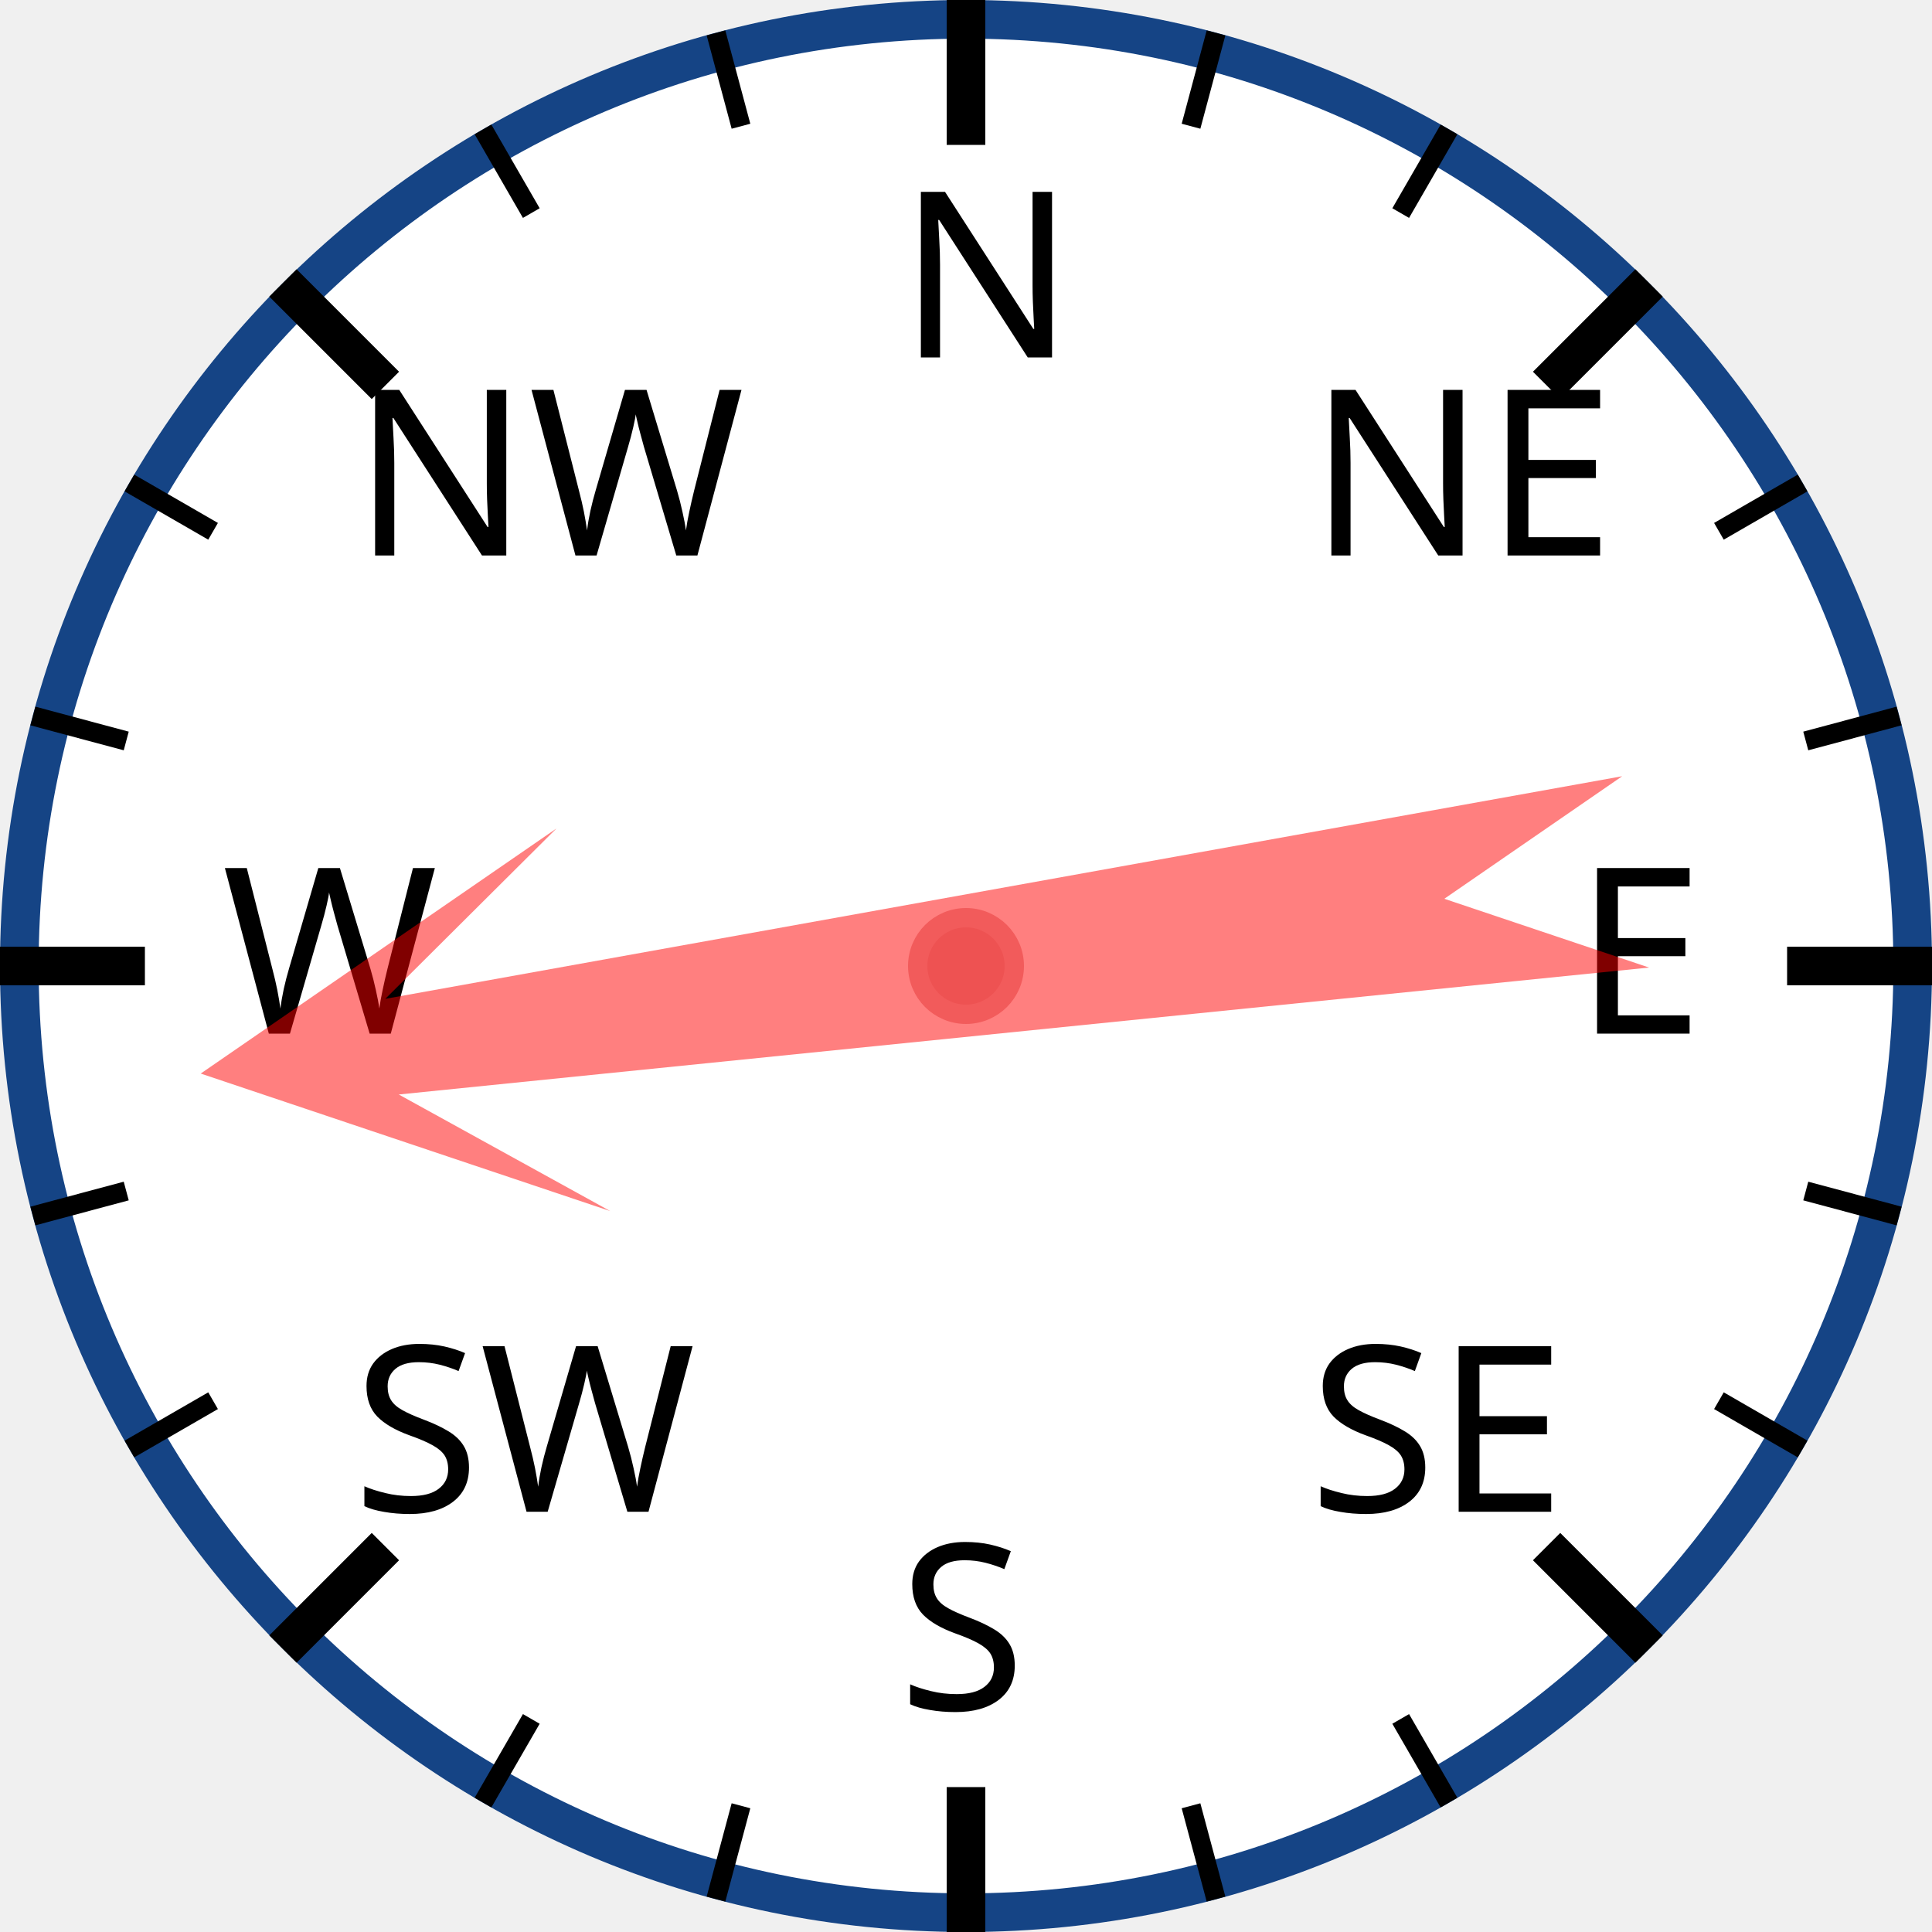
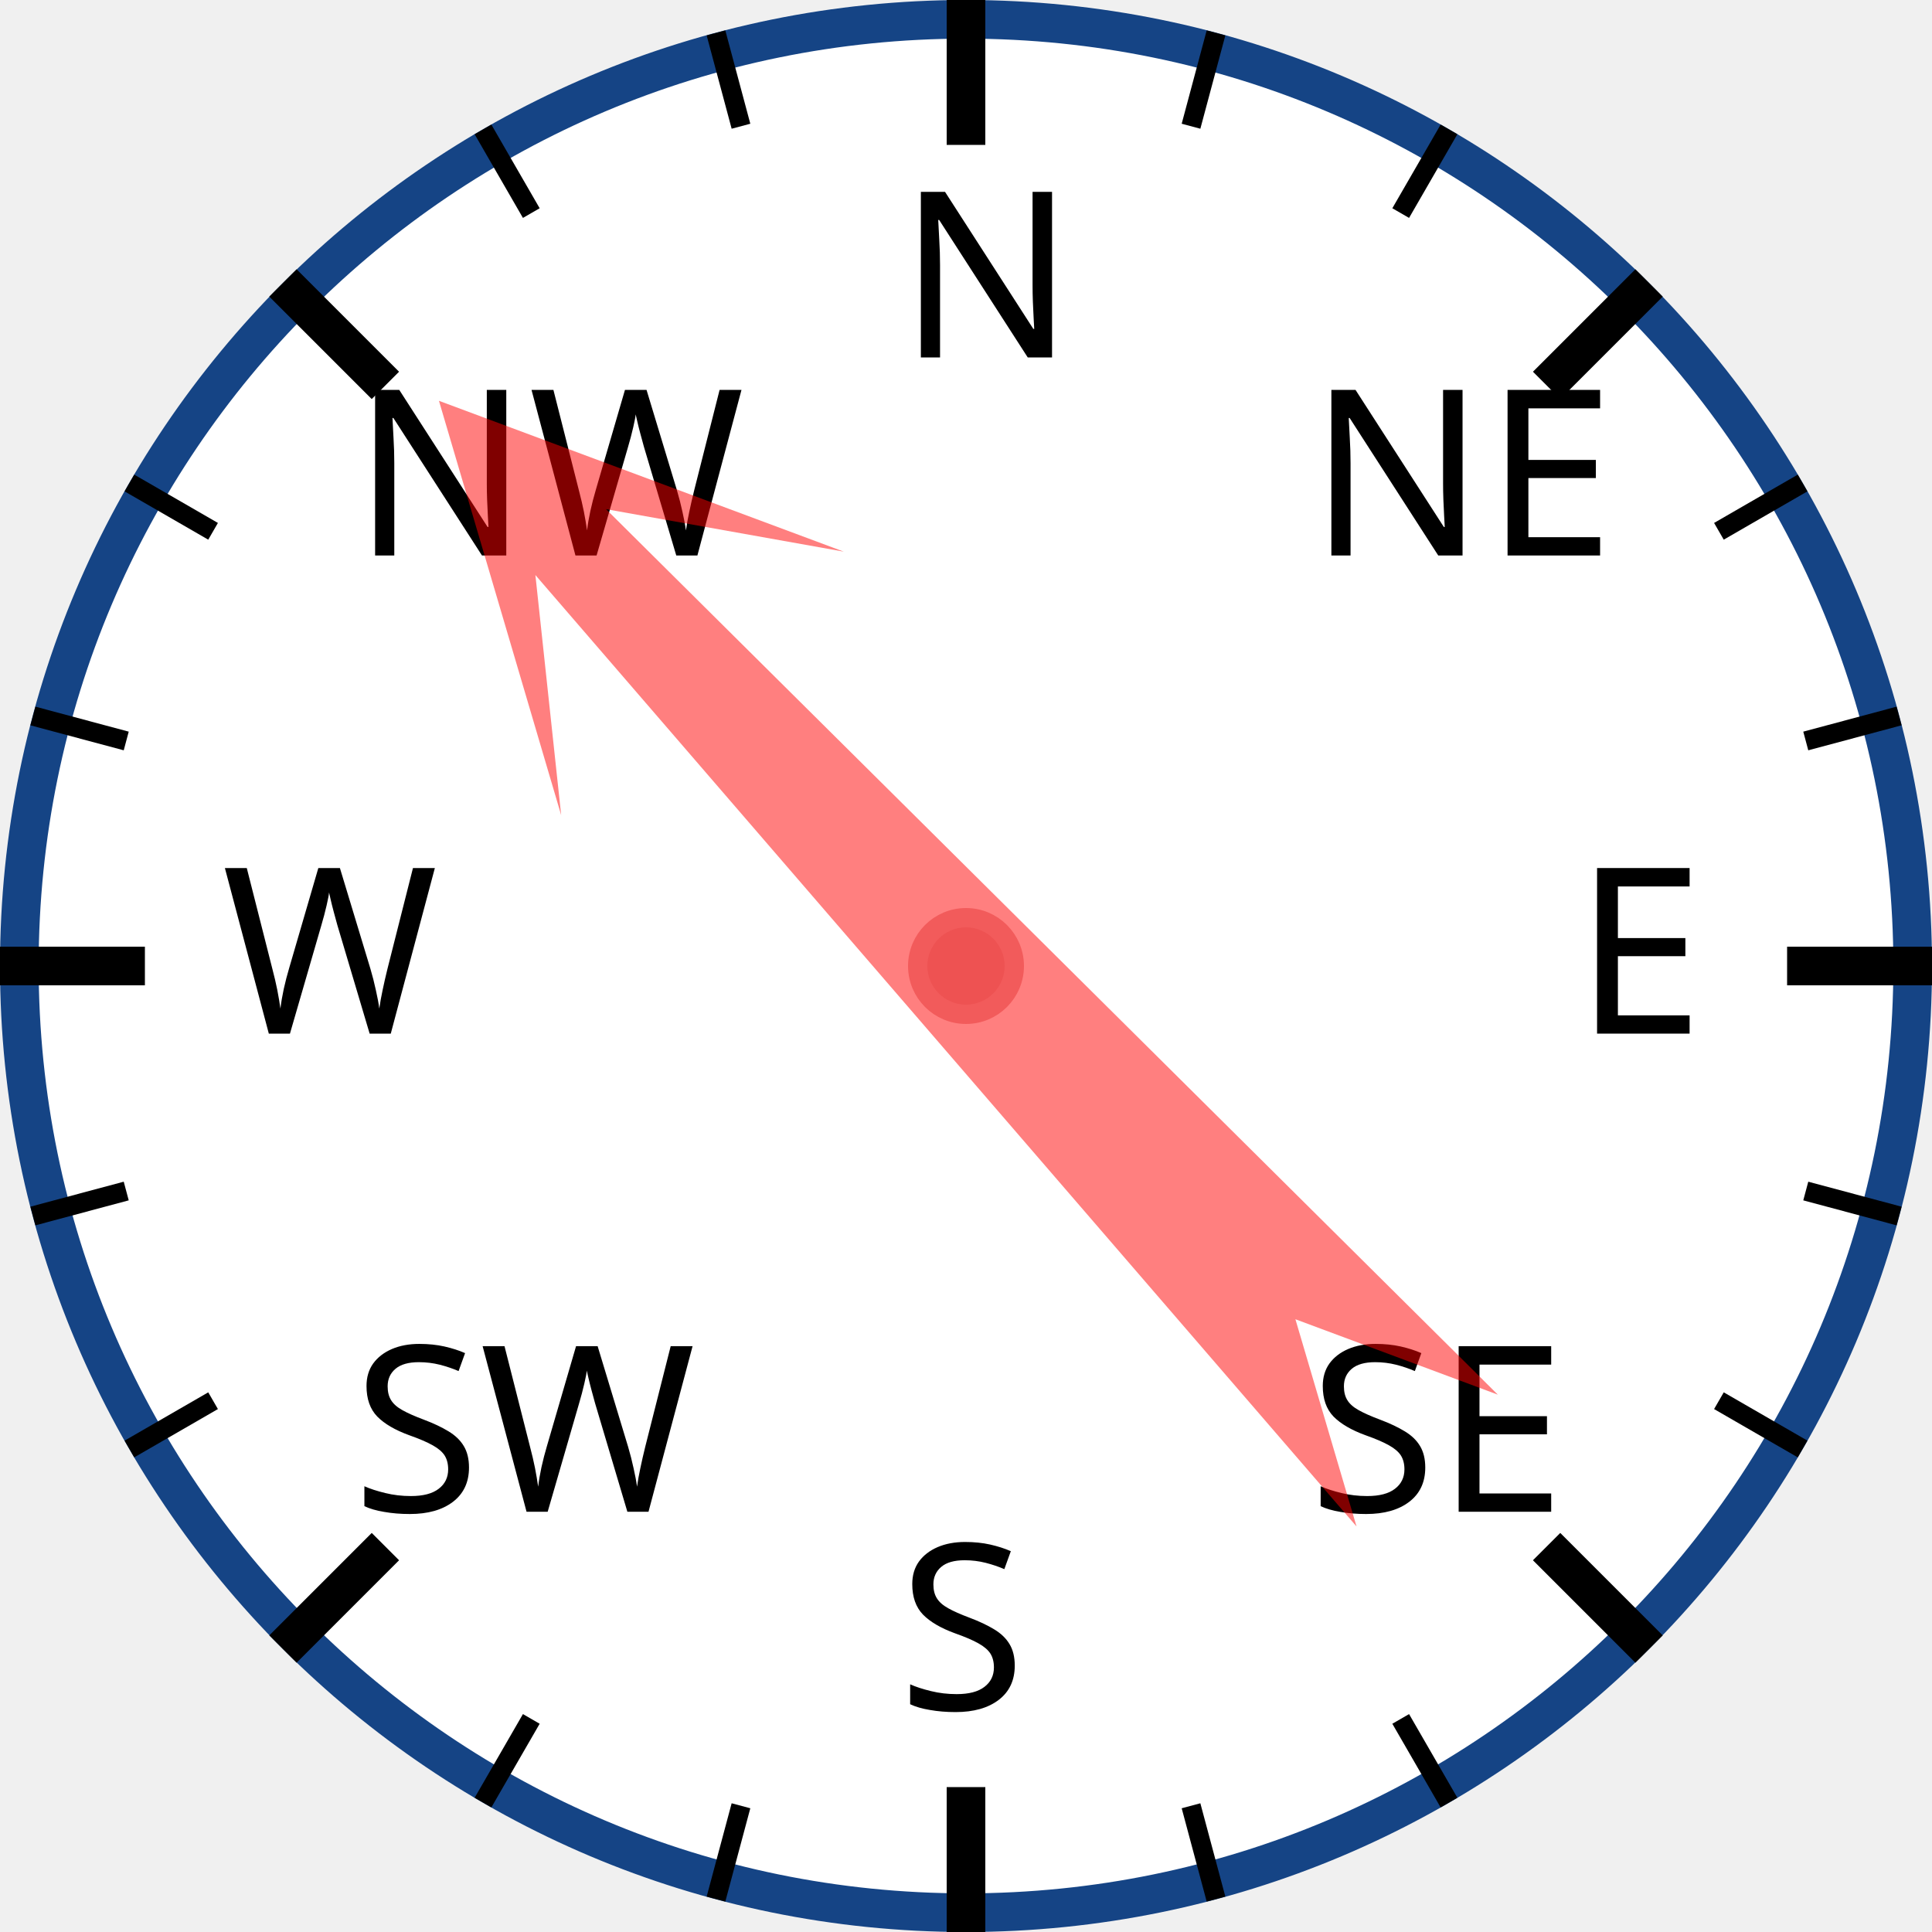
<svg xmlns="http://www.w3.org/2000/svg" width="120px" height="120px" viewBox="0 0 200 200">
  <circle cx="100" cy="100" r="98" style="fill: white; stroke: #154485; stroke-width: 4;" />
  <text x="93.0" y="37.0" style="font-family: sans-serif; font-size: 18pt;">N</text>
  <line x1="100.0" y1="0.0" x2="100.0" y2="15.0" style="stroke: black; stroke-width: 4;" />
  <line x1="74.118" y1="3.407" x2="76.706" y2="13.067" style="stroke: black; stroke-width: 2;" />
  <line x1="50" y1="13.397" x2="55" y2="22.058" style="stroke: black; stroke-width: 2;" />
  <text x="36.503" y="57.503" style="font-family: sans-serif; font-size: 18pt;">NW</text>
  <line x1="29.289" y1="29.289" x2="39.896" y2="39.896" style="stroke: black; stroke-width: 4;" />
  <line x1="13.397" y1="50" x2="22.058" y2="55" style="stroke: black; stroke-width: 2;" />
  <line x1="3.407" y1="74.118" x2="13.067" y2="76.706" style="stroke: black; stroke-width: 2;" />
  <text x="23.0" y="107.0" style="font-family: sans-serif; font-size: 18pt;">W</text>
  <line x1="0.0" y1="100.0" x2="15.0" y2="100.0" style="stroke: black; stroke-width: 4;" />
  <line x1="3.407" y1="125.882" x2="13.067" y2="123.294" style="stroke: black; stroke-width: 2;" />
  <line x1="13.397" y1="150" x2="22.058" y2="145" style="stroke: black; stroke-width: 2;" />
  <text x="36.503" y="156.497" style="font-family: sans-serif; font-size: 18pt;">SW</text>
  <line x1="29.289" y1="170.711" x2="39.896" y2="160.104" style="stroke: black; stroke-width: 4;" />
  <line x1="50" y1="186.603" x2="55" y2="177.942" style="stroke: black; stroke-width: 2;" />
  <line x1="74.118" y1="196.593" x2="76.706" y2="186.933" style="stroke: black; stroke-width: 2;" />
  <text x="93" y="177.0" style="font-family: sans-serif; font-size: 18pt;">S</text>
  <line x1="100" y1="200.0" x2="100" y2="185.0" style="stroke: black; stroke-width: 4;" />
  <line x1="125.882" y1="196.593" x2="123.294" y2="186.933" style="stroke: black; stroke-width: 2;" />
  <line x1="150.0" y1="186.603" x2="145.0" y2="177.942" style="stroke: black; stroke-width: 2;" />
  <text x="135.497" y="156.497" style="font-family: sans-serif; font-size: 18pt;">SE</text>
  <line x1="170.711" y1="170.711" x2="160.104" y2="160.104" style="stroke: black; stroke-width: 4;" />
  <line x1="186.603" y1="150" x2="177.942" y2="145" style="stroke: black; stroke-width: 2;" />
  <line x1="196.593" y1="125.882" x2="186.933" y2="123.294" style="stroke: black; stroke-width: 2;" />
  <text x="163.0" y="107" style="font-family: sans-serif; font-size: 18pt;">E</text>
  <line x1="200.0" y1="100" x2="185.0" y2="100" style="stroke: black; stroke-width: 4;" />
  <line x1="196.593" y1="74.118" x2="186.933" y2="76.706" style="stroke: black; stroke-width: 2;" />
  <line x1="186.603" y1="50" x2="177.942" y2="55" style="stroke: black; stroke-width: 2;" />
  <text x="135.497" y="57.503" style="font-family: sans-serif; font-size: 18pt;">NE</text>
  <line x1="170.711" y1="29.289" x2="160.104" y2="39.896" style="stroke: black; stroke-width: 4;" />
  <line x1="150" y1="13.397" x2="145" y2="22.058" style="stroke: black; stroke-width: 2;" />
  <line x1="125.882" y1="3.407" x2="123.294" y2="13.067" style="stroke: black; stroke-width: 2;" />
-   <polygon points="100 20 120 60 105 40 110 170 100 150 90 170 95 40 80 60" style="fill: red; fill-opacity: 0.5;" transform="rotate(262,100,100)" />
+   <polygon points="100 20 120 60 105 40 110 170 100 150 90 170 95 40 80 60" style="fill: red; fill-opacity: 0.5;" transform="rotate(317,100,100)" />
  <circle cx="100" cy="100" r="5" style="fill: #EE5252; stroke: #F25B5B; stroke-width: 2;" />
</svg>
